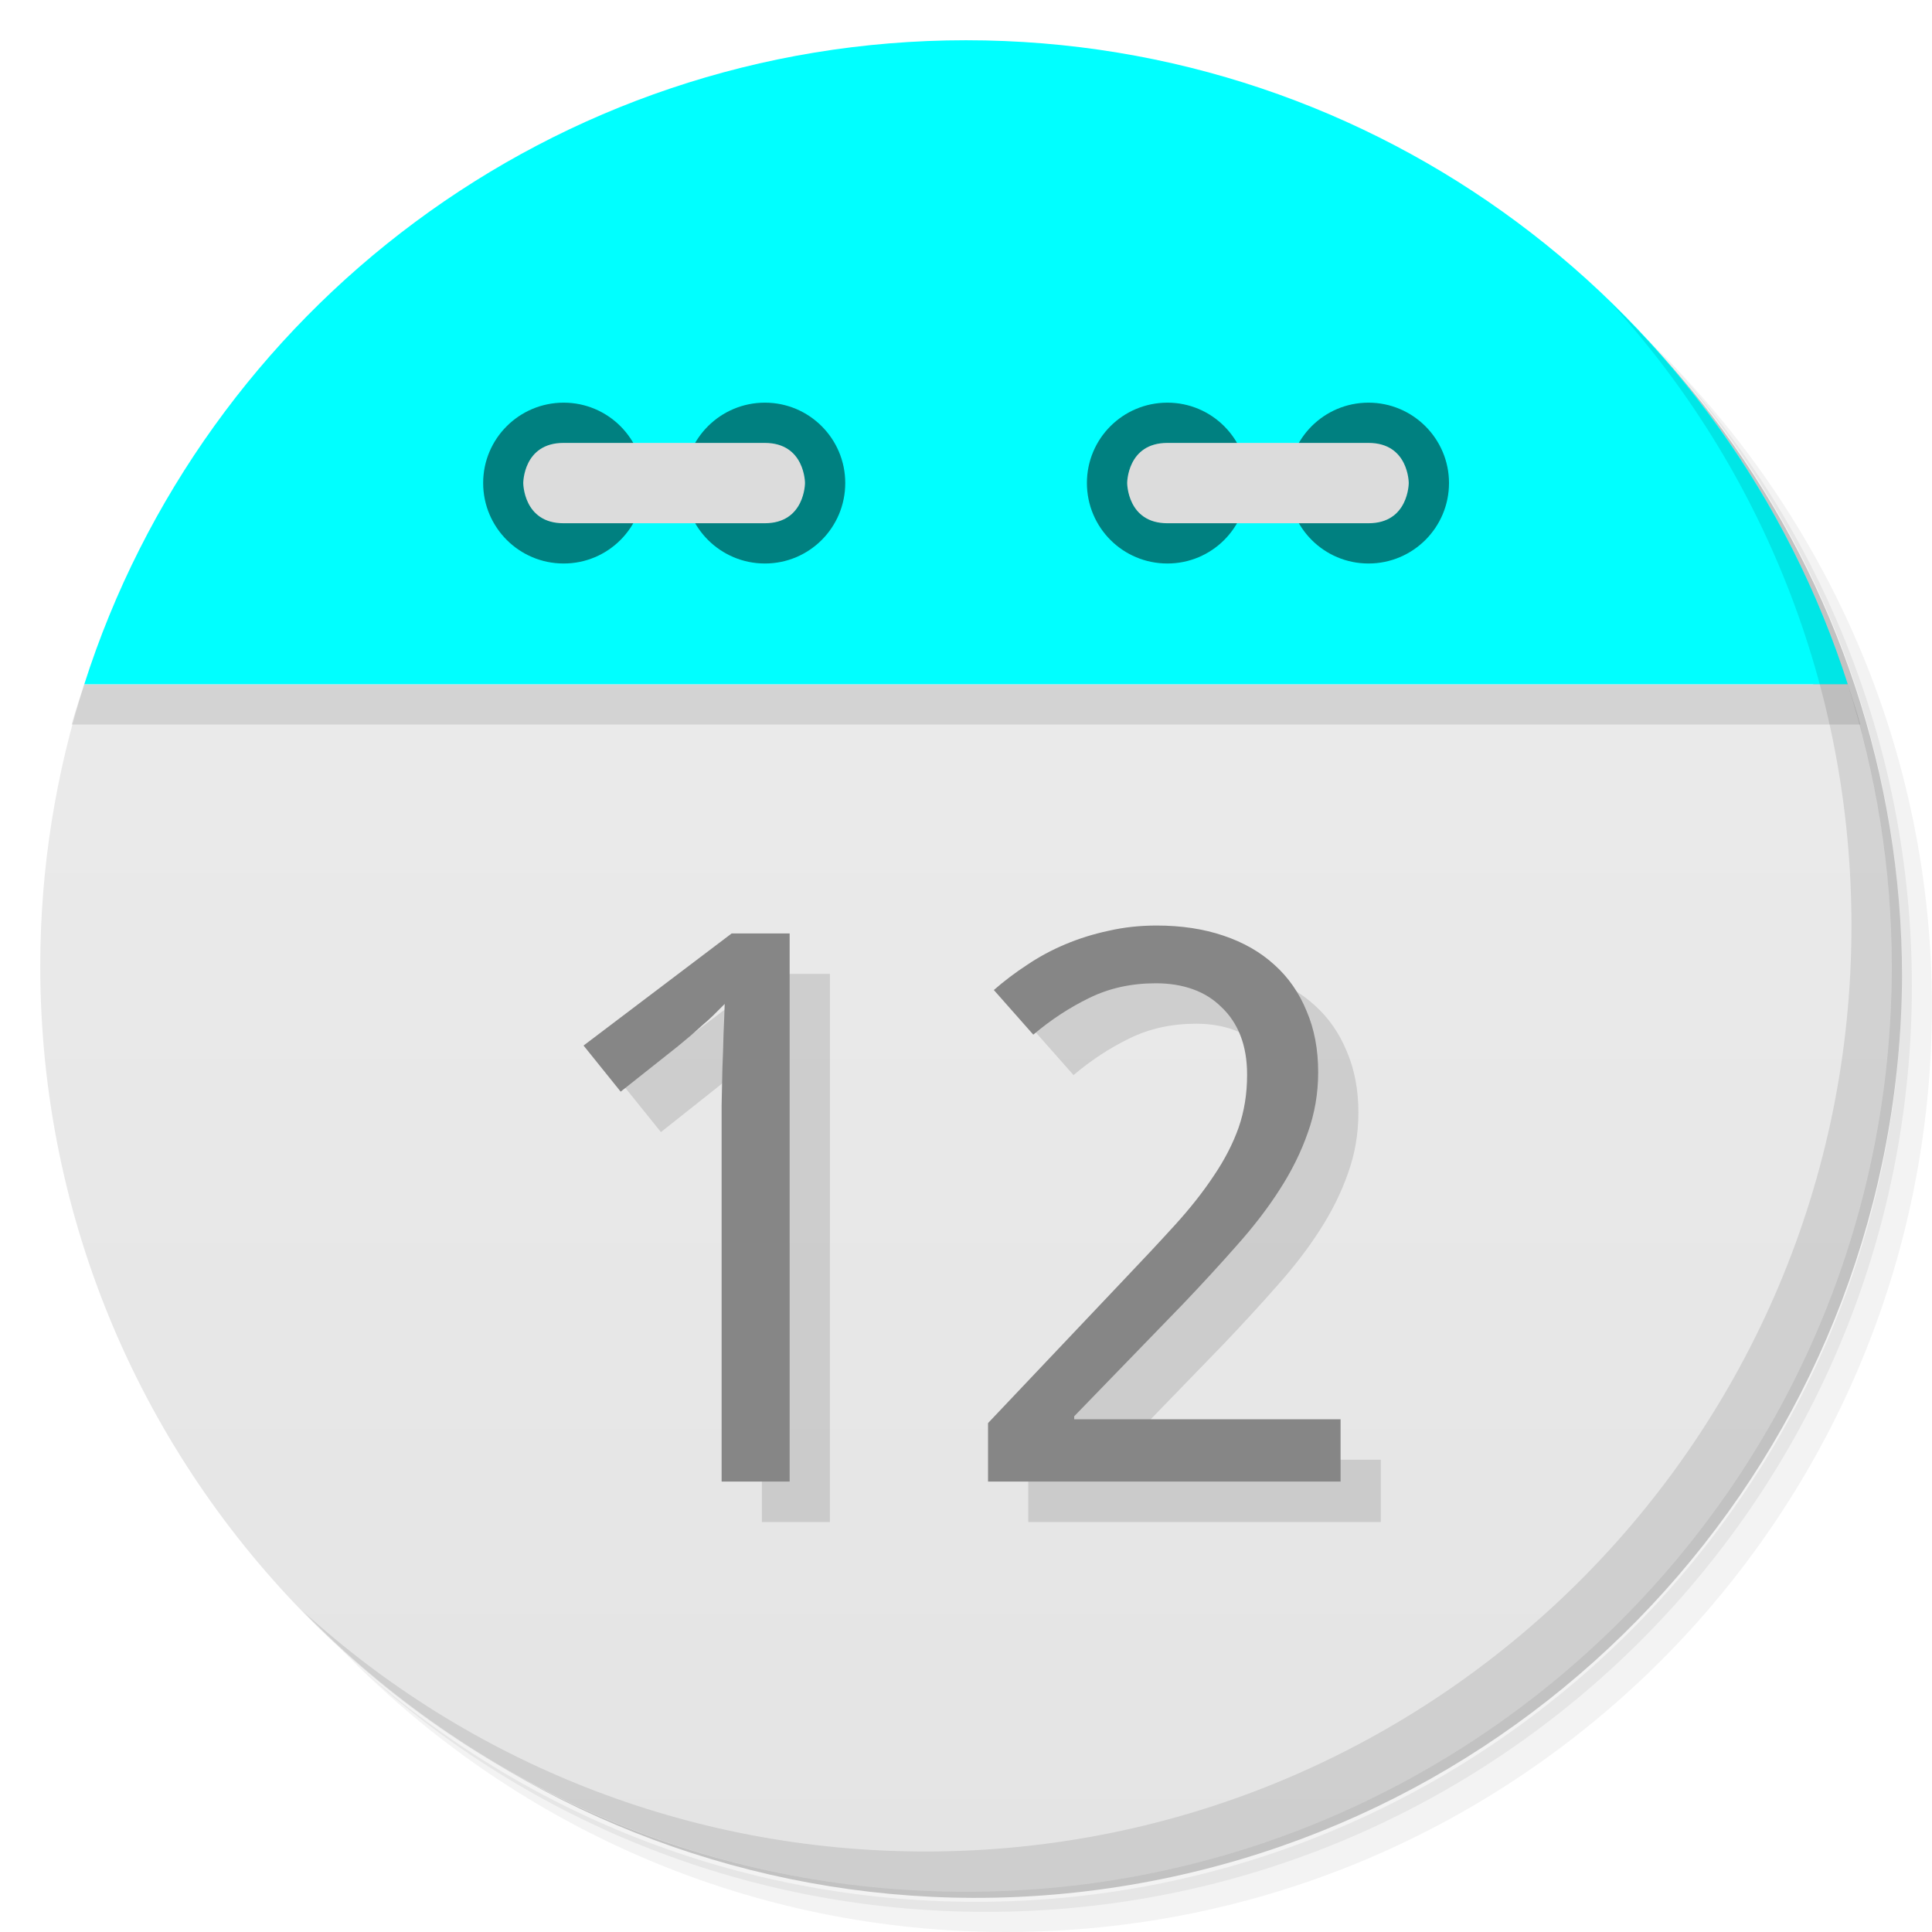
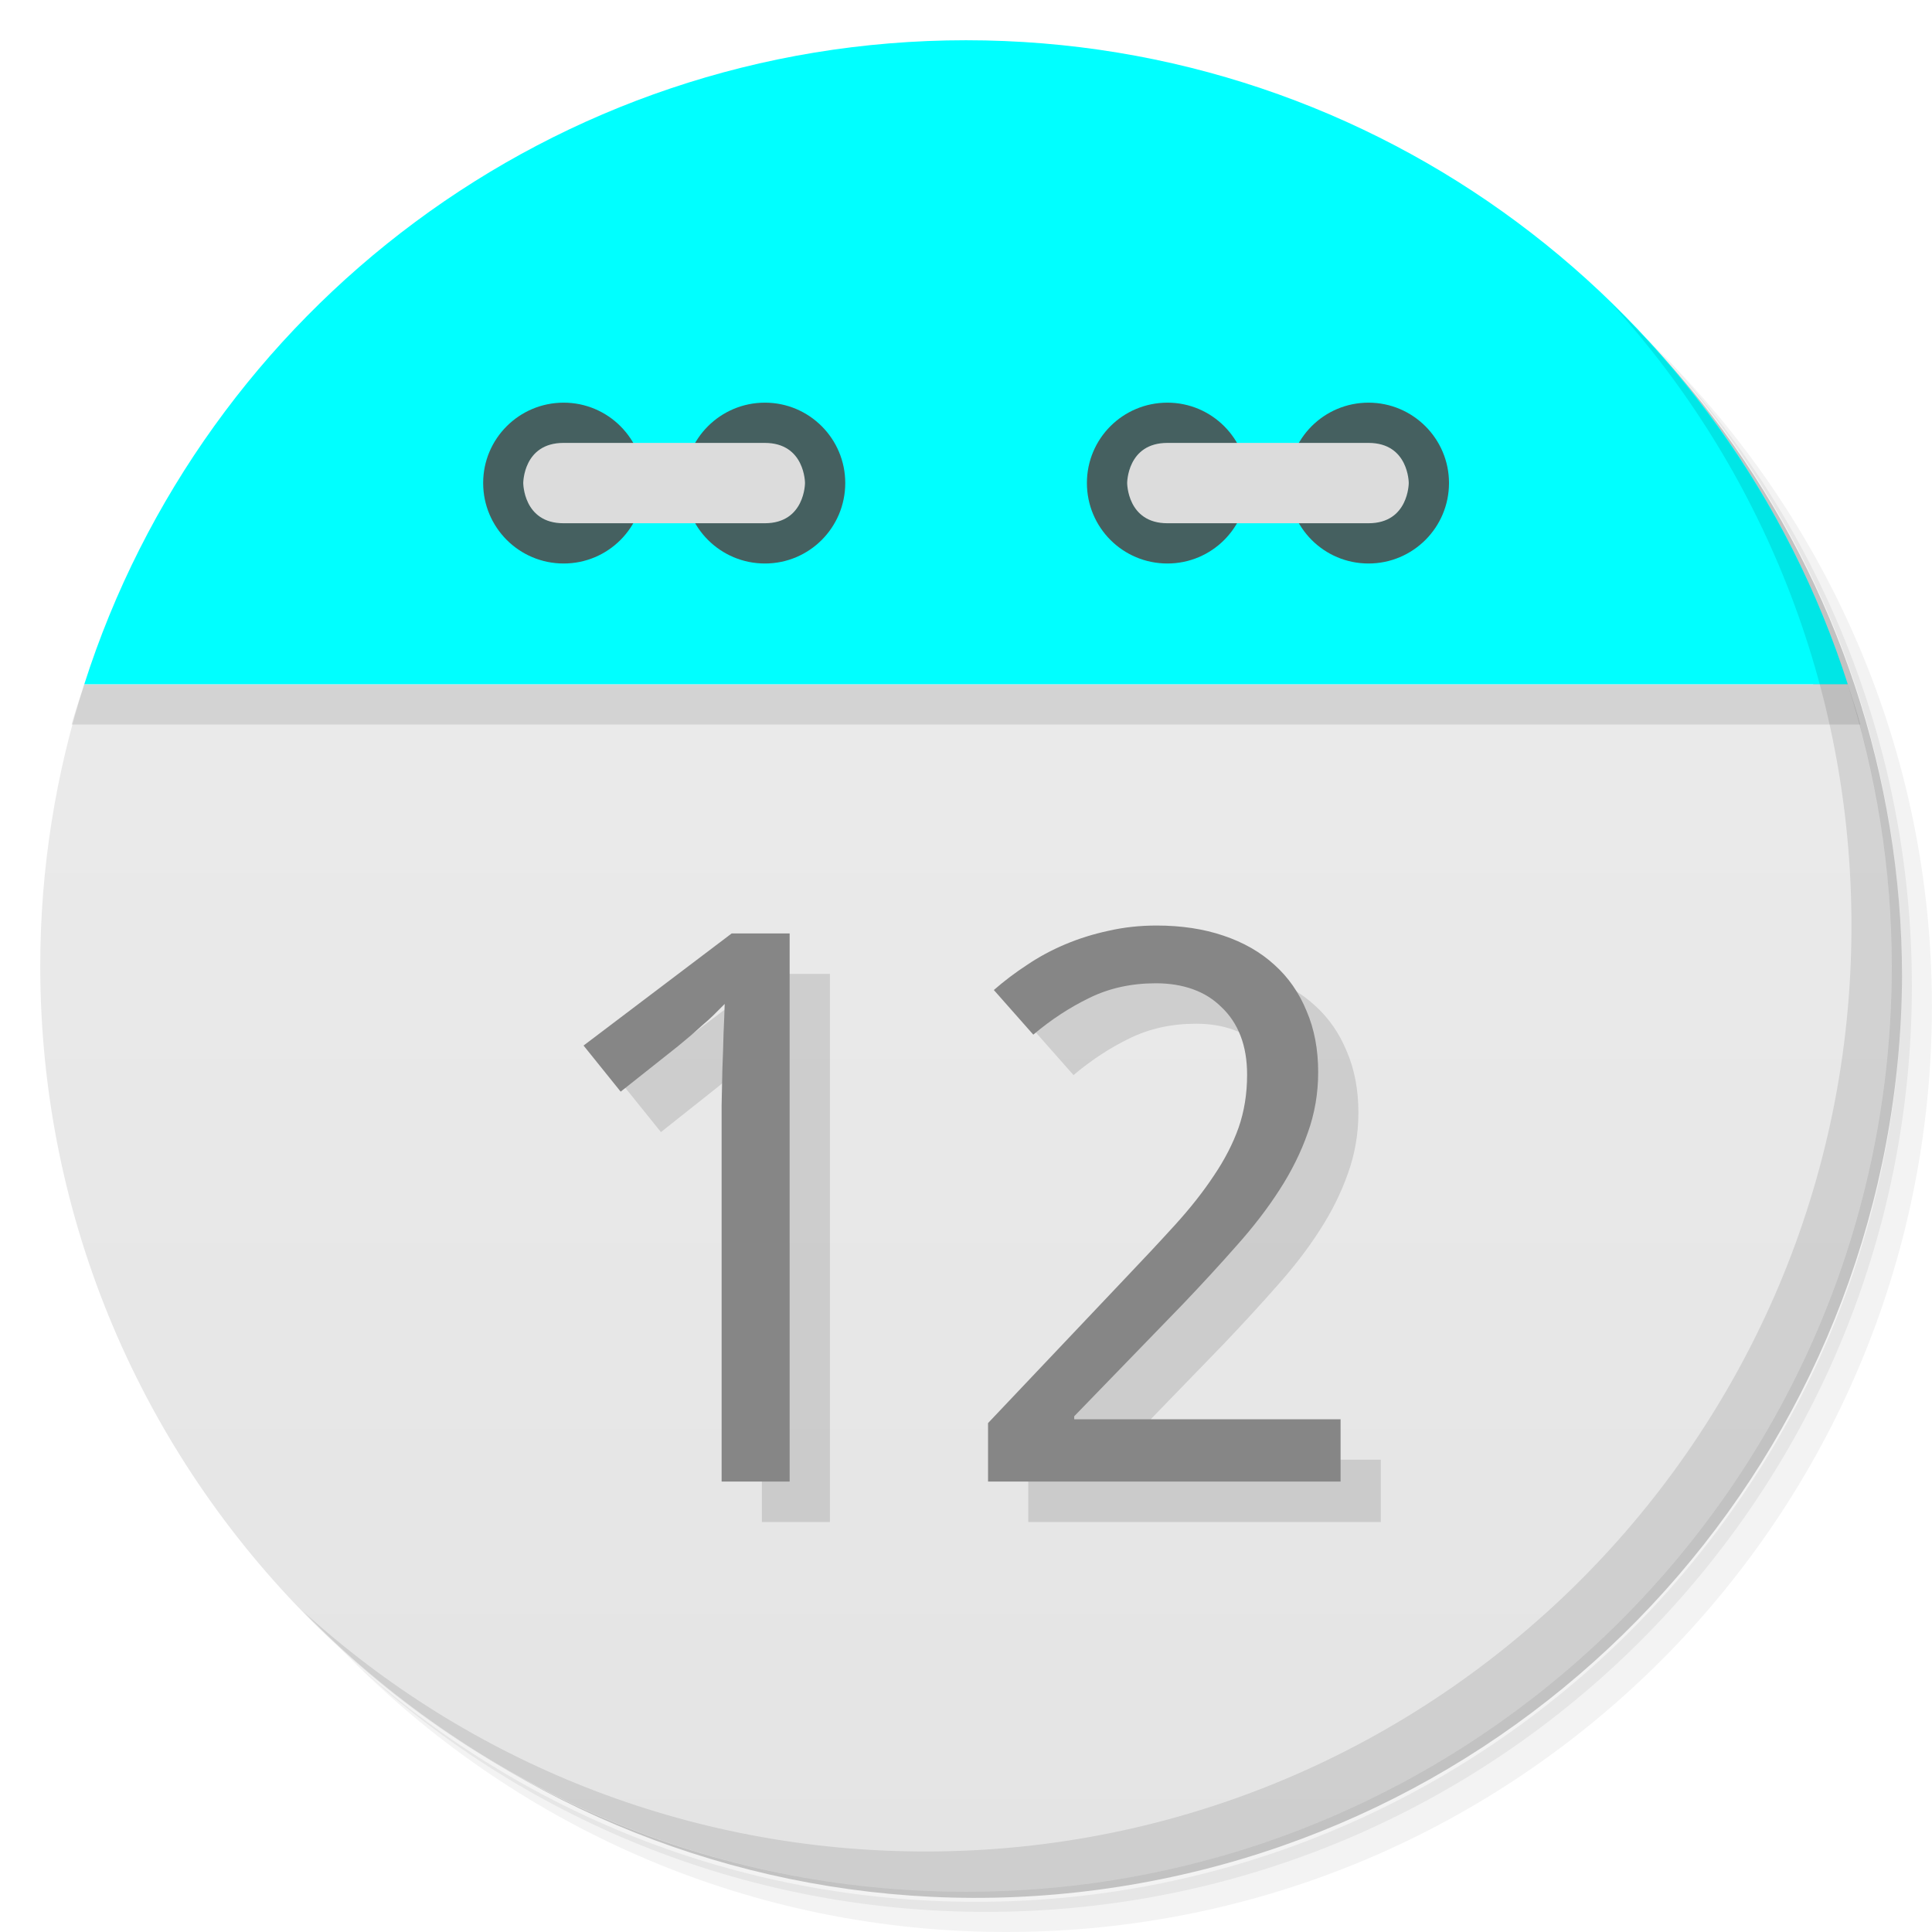
<svg xmlns="http://www.w3.org/2000/svg" viewBox="0 0 48 48">
  <defs>
    <linearGradient id="linearGradient3189" gradientUnits="userSpaceOnUse" gradientTransform="matrix(0,-1,1,0,-1.5e-6,48)" x1="1" x2="47">
      <stop style="stop-color:#e4e4e4;stop-opacity:1" />
      <stop offset="1" style="stop-color:#eee;stop-opacity:1" />
    </linearGradient>
  </defs>
  <g>
    <path d="m 36.31 5 c 5.859 4.062 9.688 10.831 9.688 18.5 c 0 12.426 -10.07 22.5 -22.5 22.5 c -7.669 0 -14.438 -3.828 -18.5 -9.688 c 1.037 1.822 2.306 3.499 3.781 4.969 c 4.085 3.712 9.514 5.969 15.469 5.969 c 12.703 0 23 -10.298 23 -23 c 0 -5.954 -2.256 -11.384 -5.969 -15.469 c -1.469 -1.475 -3.147 -2.744 -4.969 -3.781 z m 4.969 3.781 c 3.854 4.113 6.219 9.637 6.219 15.719 c 0 12.703 -10.297 23 -23 23 c -6.081 0 -11.606 -2.364 -15.719 -6.219 c 4.16 4.144 9.883 6.719 16.219 6.719 c 12.703 0 23 -10.298 23 -23 c 0 -6.335 -2.575 -12.06 -6.719 -16.219 z" style="opacity:0.05" />
    <path d="m 41.28 8.781 c 3.712 4.085 5.969 9.514 5.969 15.469 c 0 12.703 -10.297 23 -23 23 c -5.954 0 -11.384 -2.256 -15.469 -5.969 c 4.113 3.854 9.637 6.219 15.719 6.219 c 12.703 0 23 -10.298 23 -23 c 0 -6.081 -2.364 -11.606 -6.219 -15.719 z" style="opacity:0.1" />
    <path d="m 31.25 2.375 c 8.615 3.154 14.75 11.417 14.75 21.13 c 0 12.426 -10.07 22.5 -22.5 22.5 c -9.708 0 -17.971 -6.135 -21.12 -14.75 a 23 23 0 0 0 44.875 -7 a 23 23 0 0 0 -16 -21.875 z" style="opacity:0.2" />
  </g>
  <path d="m 2.094 17 c -0.704 2.207 -1.094 4.559 -1.094 7 0 12.703 10.297 23 23 23 12.703 0 23 -10.297 23 -23 0 -2.441 -0.389 -4.793 -1.094 -7 z" style="fill:url(#linearGradient3189);fill-opacity:1" />
  <path d="m 4.281 12.188 c -0.287 0.478 -0.56 0.969 -0.813 1.469 0.25 -0.495 0.529 -0.995 0.813 -1.469 z m -0.813 1.469 c -0.253 0.501 -0.502 1.01 -0.719 1.531 0.218 -0.527 0.463 -1.025 0.719 -1.531 z m 40.25 -1.469 c 0.284 0.473 0.563 0.974 0.813 1.469 -0.252 -0.5 -0.525 -0.991 -0.813 -1.469 z m 0.813 1.469 c 0.256 0.507 0.5 1 0.719 1.531 -0.216 -0.521 -0.466 -1.031 -0.719 -1.531 z m -41.844 1.688 c -0.221 0.543 -0.414 1.093 -0.594 1.656 0.178 -0.558 0.375 -1.118 0.594 -1.656 z m -0.594 1.656 c -0.106 0.332 -0.221 0.662 -0.313 1 l 44.44 0 c -0.091 -0.338 -0.207 -0.668 -0.313 -1 z m 43.813 0 c -0.18 -0.563 -0.373 -1.113 -0.594 -1.656 0.219 0.539 0.416 1.098 0.594 1.656 z" style="fill:#000;opacity:0.1;fill-opacity:1;stroke:none;fill-rule:evenodd" />
  <path d="M 24,1 C 13.738,1 5.055,7.72 2.094,17 l 43.813,0 C 42.945,7.72 34.263,1 24.001,1 Z" style="fill:#00ffff;fill-opacity:1;stroke:none;fill-rule:evenodd" />
-   <path d="m 31 12 c 0 1.105 -0.891 2 -1.996 2 -1.109 0 -2 -0.895 -2 -2 0 -1.102 0.891 -1.996 2 -1.996 1.105 0 1.996 0.898 1.996 1.996 m 0 0" style="fill:#008080;fill-opacity:1;stroke:none;fill-rule:nonzero" />
-   <path d="m 36 12 c 0 1.105 -0.895 2 -2 2 -1.105 0 -1.996 -0.895 -1.996 -2 0 -1.102 0.891 -1.996 1.996 -1.996 1.105 0 2 0.898 2 1.996 m 0 0" style="fill:#008080;fill-opacity:1;stroke:none;fill-rule:nonzero" />
+   <path d="m 31 12 c 0 1.105 -0.891 2 -1.996 2 -1.109 0 -2 -0.895 -2 -2 0 -1.102 0.891 -1.996 2 -1.996 1.105 0 1.996 0.898 1.996 1.996 m 0 0" style="fill:#456060;fill-opacity:1;stroke:none;fill-rule:nonzero" />
+   <path d="m 36 12 c 0 1.105 -0.895 2 -2 2 -1.105 0 -1.996 -0.895 -1.996 -2 0 -1.102 0.891 -1.996 1.996 -1.996 1.105 0 2 0.898 2 1.996 m 0 0" style="fill:#456060;fill-opacity:1;stroke:none;fill-rule:nonzero" />
  <path d="m 34,13 c 1,0 1,-1 1,-1 0,0 0,-0.996 -1,-0.996 l -4.996,0 c -1,0 -1,0.996 -1,0.996 0,0 0,1 1,1 M 34,13" style="fill:#dcdcdc;fill-opacity:1;stroke:none;fill-rule:nonzero" />
-   <path d="m 16 12 c 0 1.105 -0.891 2 -1.996 2 -1.105 0 -2 -0.895 -2 -2 0 -1.102 0.895 -1.996 2 -1.996 1.105 0 1.996 0.898 1.996 1.996 m 0 0" style="fill:#008080;fill-opacity:1;stroke:none;fill-rule:nonzero" />
-   <path d="m 21 12 c 0 1.105 -0.891 2 -1.996 2 -1.105 0 -2 -0.895 -2 -2 0 -1.102 0.895 -1.996 2 -1.996 1.105 0 1.996 0.898 1.996 1.996 m 0 0" style="fill:#008080;fill-opacity:1;stroke:none;fill-rule:nonzero" />
+   <path d="m 16 12 c 0 1.105 -0.891 2 -1.996 2 -1.105 0 -2 -0.895 -2 -2 0 -1.102 0.895 -1.996 2 -1.996 1.105 0 1.996 0.898 1.996 1.996 m 0 0" style="fill:#456060;fill-opacity:1;stroke:none;fill-rule:nonzero" />
+   <path d="m 21 12 c 0 1.105 -0.891 2 -1.996 2 -1.105 0 -2 -0.895 -2 -2 0 -1.102 0.895 -1.996 2 -1.996 1.105 0 1.996 0.898 1.996 1.996 m 0 0" style="fill:#456060;fill-opacity:1;stroke:none;fill-rule:nonzero" />
  <path d="m 14 13 c -1 0 -1 -1 -1 -1 0 0 0 -0.996 1 -0.996 l 5 0 c 1 0 1 0.996 1 0.996 0 0 0 1 -1 1 m -5 0" style="fill:#dcdcdc;fill-opacity:1;stroke:none;fill-rule:nonzero" />
  <g>
    <path d="m 40.03 7.531 c 3.712 4.084 5.969 9.514 5.969 15.469 0 12.703 -10.297 23 -23 23 c -5.954 0 -11.384 -2.256 -15.469 -5.969 4.178 4.291 10.01 6.969 16.469 6.969 c 12.703 0 23 -10.298 23 -23 0 -6.462 -2.677 -12.291 -6.969 -16.469 z" style="opacity:0.1" />
  </g>
  <g transform="scale(1.015498,0.9847384)" style="fill:#000;opacity:0.12;fill-opacity:1;stroke:none">
    <path d="m 20.305 38.4 -1.665 0 0 -8.636 q 0 -0.407 0 -0.87 0.009 -0.463 0.019 -0.918 0.019 -0.463 0.028 -0.88 0.019 -0.426 0.028 -0.747 -0.161 0.17 -0.284 0.293 -0.123 0.123 -0.255 0.236 -0.123 0.114 -0.265 0.246 -0.142 0.123 -0.341 0.293 l -1.4 1.145 -0.908 -1.163 3.623 -2.828 1.419 0 0 13.829 z" />
    <path d="m 33.784 38.4 -8.627 0 0 -1.476 3.311 -3.604 q 0.709 -0.766 1.268 -1.4 0.558 -0.634 0.946 -1.239 0.397 -0.605 0.605 -1.211 0.208 -0.615 0.208 -1.334 0 -0.558 -0.161 -0.984 -0.161 -0.426 -0.463 -0.719 -0.293 -0.303 -0.7 -0.454 -0.407 -0.151 -0.908 -0.151 -0.899 0 -1.627 0.369 -0.719 0.359 -1.372 0.927 l -0.965 -1.126 q 0.378 -0.341 0.813 -0.634 0.435 -0.303 0.936 -0.52 0.501 -0.218 1.059 -0.341 0.558 -0.132 1.173 -0.132 0.908 0 1.636 0.255 0.738 0.255 1.249 0.738 0.511 0.473 0.785 1.163 0.284 0.681 0.284 1.542 0 0.804 -0.255 1.532 -0.246 0.728 -0.691 1.438 -0.435 0.7 -1.05 1.409 -0.605 0.709 -1.315 1.476 l -2.658 2.828 0 0.076 6.517 0 0 1.57 z" />
  </g>
  <g transform="scale(1.015498,0.9847384)" style="fill:#868686;fill-opacity:1;stroke:none">
    <path d="m 19.32 37.38 -1.665 0 0 -8.636 q 0 -0.407 0 -0.87 0.009 -0.463 0.019 -0.918 0.019 -0.463 0.028 -0.88 0.019 -0.426 0.028 -0.747 -0.161 0.17 -0.284 0.293 -0.123 0.123 -0.255 0.236 -0.123 0.114 -0.265 0.246 -0.142 0.123 -0.341 0.293 l -1.4 1.145 -0.908 -1.163 3.623 -2.828 1.419 0 0 13.829 z" />
    <path d="m 32.8 37.38 -8.627 0 0 -1.476 3.311 -3.604 q 0.709 -0.766 1.268 -1.4 0.558 -0.634 0.946 -1.239 0.397 -0.605 0.605 -1.211 0.208 -0.615 0.208 -1.334 0 -0.558 -0.161 -0.984 -0.161 -0.426 -0.463 -0.719 -0.293 -0.303 -0.7 -0.454 -0.407 -0.151 -0.908 -0.151 -0.899 0 -1.627 0.369 -0.719 0.359 -1.372 0.927 l -0.965 -1.126 q 0.378 -0.341 0.813 -0.634 0.435 -0.303 0.936 -0.52 0.501 -0.218 1.059 -0.341 0.558 -0.132 1.173 -0.132 0.908 0 1.636 0.255 0.738 0.255 1.249 0.738 0.511 0.473 0.785 1.163 0.284 0.681 0.284 1.542 0 0.804 -0.255 1.532 -0.246 0.728 -0.691 1.438 -0.435 0.7 -1.05 1.409 -0.605 0.709 -1.315 1.476 l -2.658 2.828 0 0.076 6.517 0 0 1.57 z" />
  </g>
</svg>
